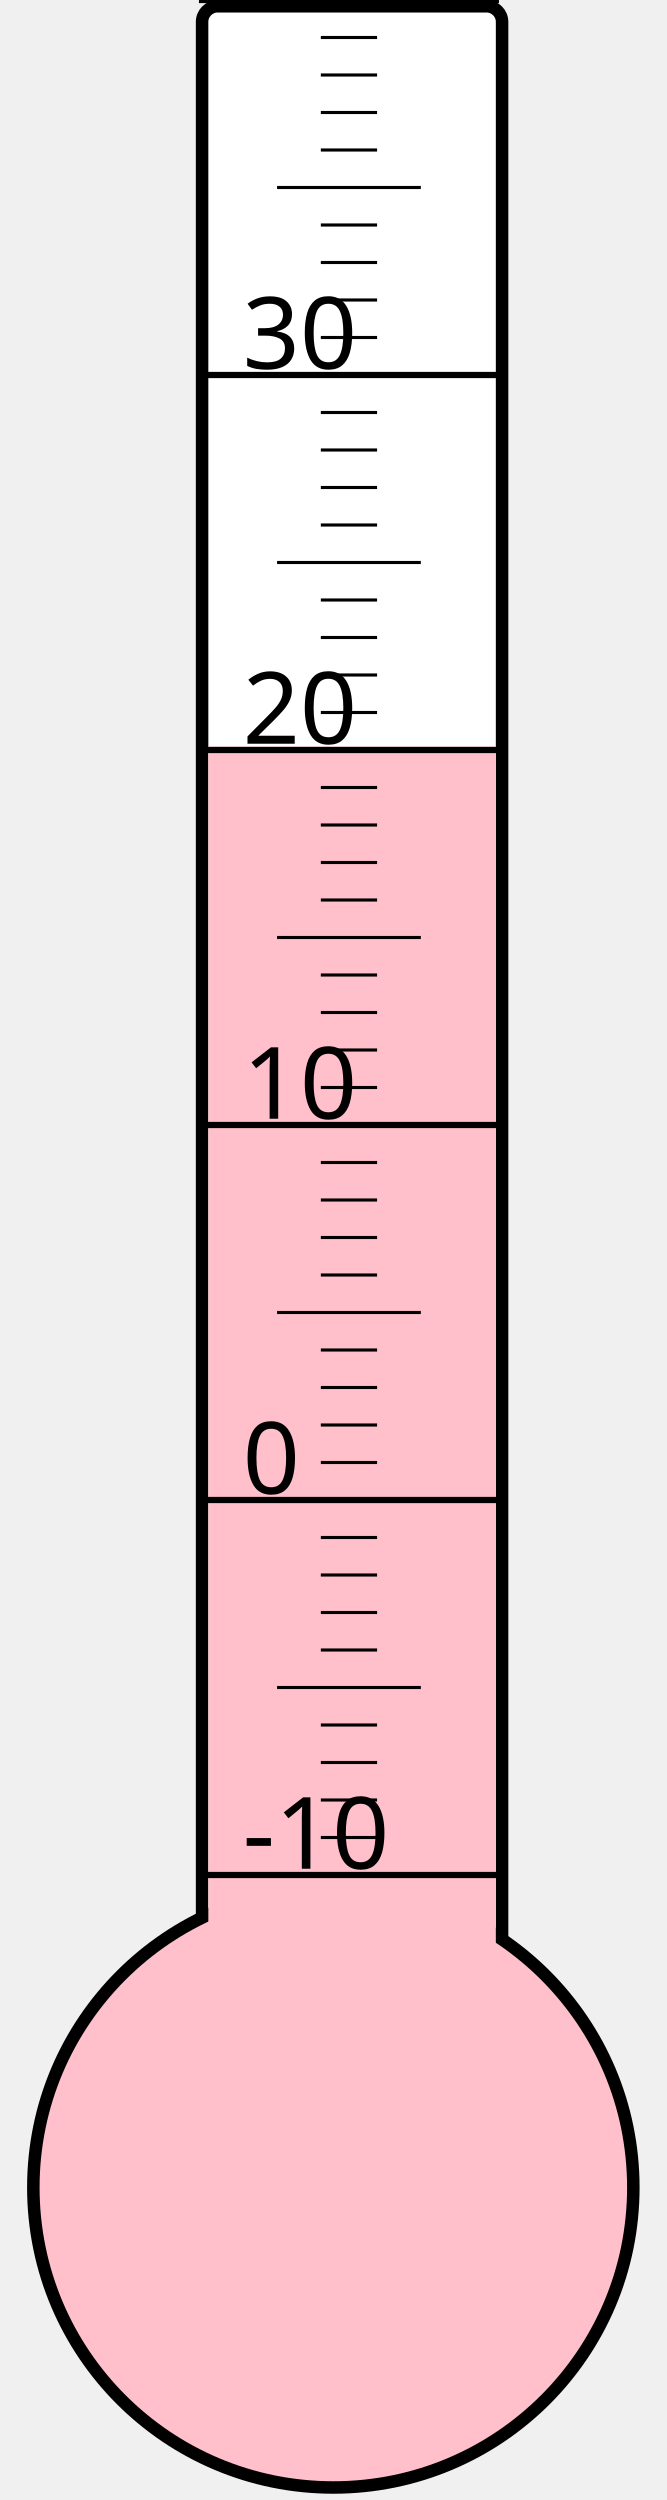
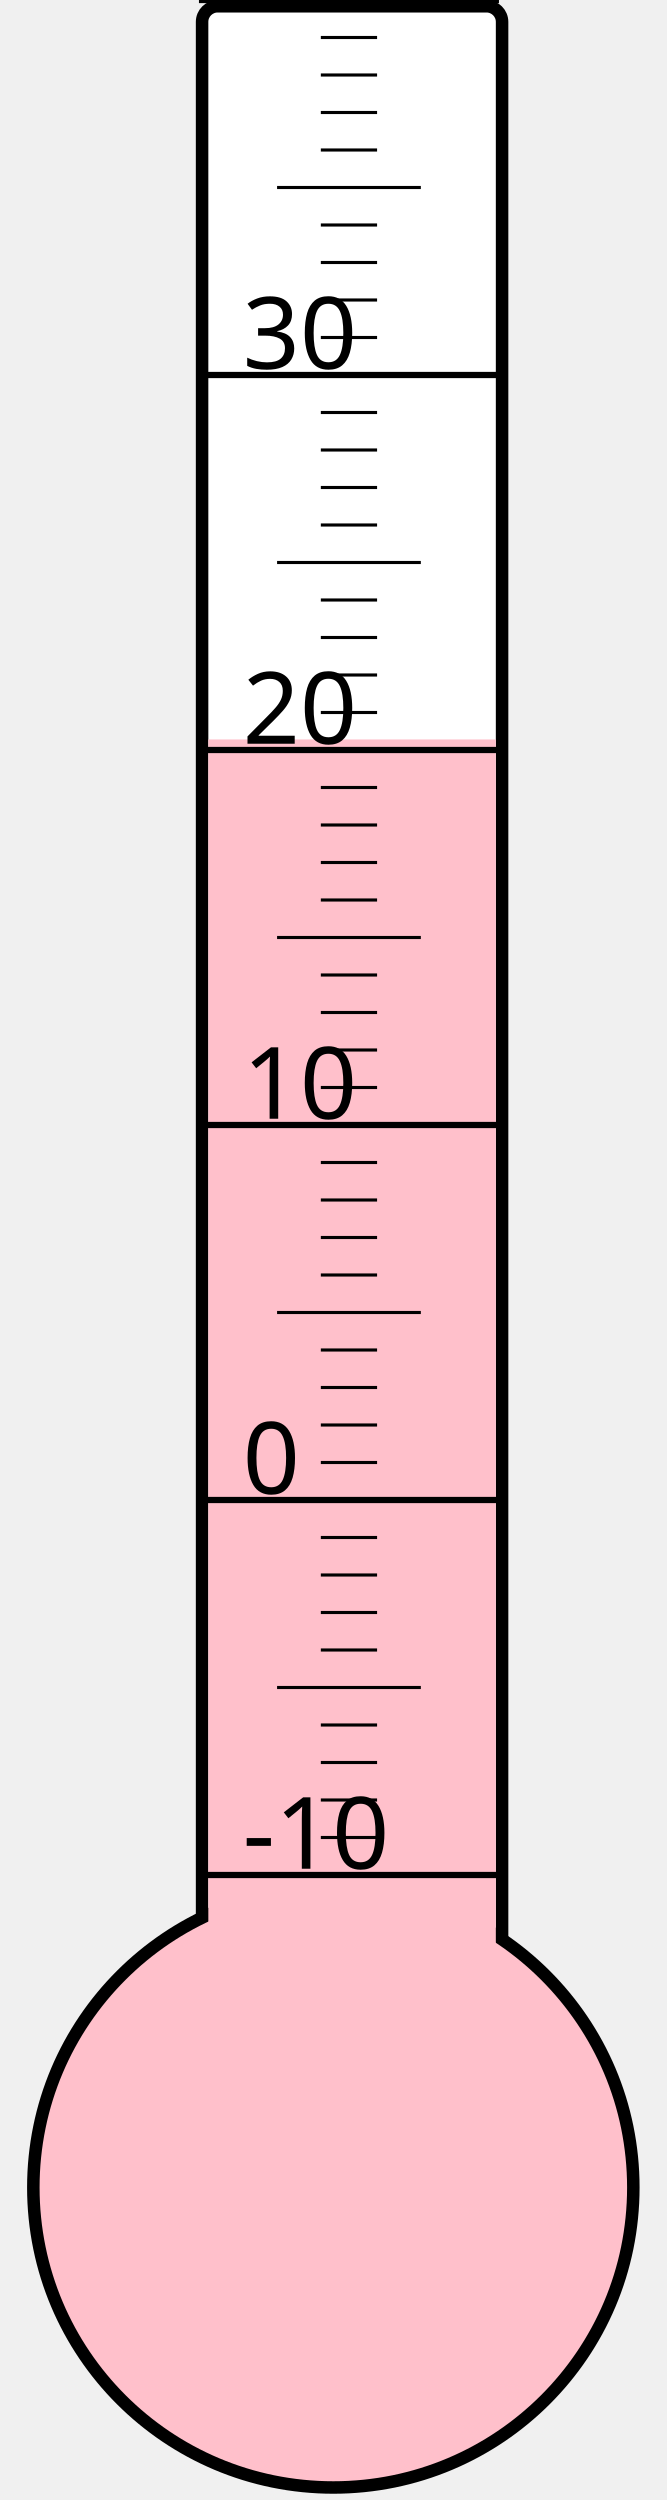
<svg xmlns="http://www.w3.org/2000/svg" width="40px" height="150px" viewBox="0 0 200 800">
  <rect width="200" height="800" x="0" y="0" style="fill: #ffffeb; fill-opacity: 0;" />
  <rect width="96" height="680" x="58" y="2" rx="5" ry="5" style="fill: white; fill-opacity: 1; stroke: black; stroke-width: 4;" />
  <circle cx="100" cy="700" r="96" style="fill: pink; stroke: black; stroke-width: 4;" />
-   <rect width="92" height="461.125" x="60" y="238.875" style="fill: pink; fill-opacity: 1; stroke-width: 0;" />
+   <rect width="92" height="463.375" x="60" y="236.625" style="fill: pink; fill-opacity: 1; stroke-width: 0;" />
  <text x="71" y="598" style="font-family: sans-serif; font-size: 24pt;">-10</text>
  <text x="71" y="478" style="font-family: sans-serif; font-size: 24pt;">0</text>
  <text x="71" y="358" style="font-family: sans-serif; font-size: 24pt;">10</text>
  <text x="71" y="238" style="font-family: sans-serif; font-size: 24pt;">20</text>
  <text x="71" y="118" style="font-family: sans-serif; font-size: 24pt;">30</text>
  <g style="stroke: black;">
    <line x1="57" y1="600" x2="153" y2="600" style="stroke-width: 2;" />
    <line x1="96" y1="588" x2="114" y2="588" style="stroke-width: 1;" />
    <line x1="96" y1="576" x2="114" y2="576" style="stroke-width: 1;" />
    <line x1="96" y1="564" x2="114" y2="564" style="stroke-width: 1;" />
    <line x1="96" y1="552" x2="114" y2="552" style="stroke-width: 1;" />
    <line x1="82" y1="540" x2="128" y2="540" style="stroke-width: 1;" />
    <line x1="96" y1="528" x2="114" y2="528" style="stroke-width: 1;" />
    <line x1="96" y1="516" x2="114" y2="516" style="stroke-width: 1;" />
    <line x1="96" y1="504" x2="114" y2="504" style="stroke-width: 1;" />
    <line x1="96" y1="492" x2="114" y2="492" style="stroke-width: 1;" />
    <line x1="57" y1="480" x2="153" y2="480" style="stroke-width: 2;" />
    <line x1="96" y1="468" x2="114" y2="468" style="stroke-width: 1;" />
    <line x1="96" y1="456" x2="114" y2="456" style="stroke-width: 1;" />
    <line x1="96" y1="444" x2="114" y2="444" style="stroke-width: 1;" />
    <line x1="96" y1="432" x2="114" y2="432" style="stroke-width: 1;" />
    <line x1="82" y1="420" x2="128" y2="420" style="stroke-width: 1;" />
    <line x1="96" y1="408" x2="114" y2="408" style="stroke-width: 1;" />
    <line x1="96" y1="396" x2="114" y2="396" style="stroke-width: 1;" />
    <line x1="96" y1="384" x2="114" y2="384" style="stroke-width: 1;" />
    <line x1="96" y1="372" x2="114" y2="372" style="stroke-width: 1;" />
    <line x1="57" y1="360" x2="153" y2="360" style="stroke-width: 2;" />
    <line x1="96" y1="348" x2="114" y2="348" style="stroke-width: 1;" />
    <line x1="96" y1="336" x2="114" y2="336" style="stroke-width: 1;" />
    <line x1="96" y1="324" x2="114" y2="324" style="stroke-width: 1;" />
    <line x1="96" y1="312" x2="114" y2="312" style="stroke-width: 1;" />
    <line x1="82" y1="300" x2="128" y2="300" style="stroke-width: 1;" />
    <line x1="96" y1="288" x2="114" y2="288" style="stroke-width: 1;" />
    <line x1="96" y1="276" x2="114" y2="276" style="stroke-width: 1;" />
    <line x1="96" y1="264" x2="114" y2="264" style="stroke-width: 1;" />
    <line x1="96" y1="252" x2="114" y2="252" style="stroke-width: 1;" />
    <line x1="57" y1="240" x2="153" y2="240" style="stroke-width: 2;" />
    <line x1="96" y1="228" x2="114" y2="228" style="stroke-width: 1;" />
    <line x1="96" y1="216" x2="114" y2="216" style="stroke-width: 1;" />
    <line x1="96" y1="204" x2="114" y2="204" style="stroke-width: 1;" />
    <line x1="96" y1="192" x2="114" y2="192" style="stroke-width: 1;" />
    <line x1="82" y1="180" x2="128" y2="180" style="stroke-width: 1;" />
    <line x1="96" y1="168" x2="114" y2="168" style="stroke-width: 1;" />
    <line x1="96" y1="156" x2="114" y2="156" style="stroke-width: 1;" />
    <line x1="96" y1="144" x2="114" y2="144" style="stroke-width: 1;" />
    <line x1="96" y1="132" x2="114" y2="132" style="stroke-width: 1;" />
    <line x1="57" y1="120" x2="153" y2="120" style="stroke-width: 2;" />
    <line x1="96" y1="108" x2="114" y2="108" style="stroke-width: 1;" />
    <line x1="96" y1="96" x2="114" y2="96" style="stroke-width: 1;" />
    <line x1="96" y1="84" x2="114" y2="84" style="stroke-width: 1;" />
    <line x1="96" y1="72" x2="114" y2="72" style="stroke-width: 1;" />
    <line x1="82" y1="60" x2="128" y2="60" style="stroke-width: 1;" />
    <line x1="96" y1="48" x2="114" y2="48" style="stroke-width: 1;" />
    <line x1="96" y1="36" x2="114" y2="36" style="stroke-width: 1;" />
    <line x1="96" y1="24" x2="114" y2="24" style="stroke-width: 1;" />
    <line x1="96" y1="12" x2="114" y2="12" style="stroke-width: 1;" />
    <line x1="57" y1="0" x2="153" y2="0" style="stroke-width: 2;" />
  </g>
</svg>
